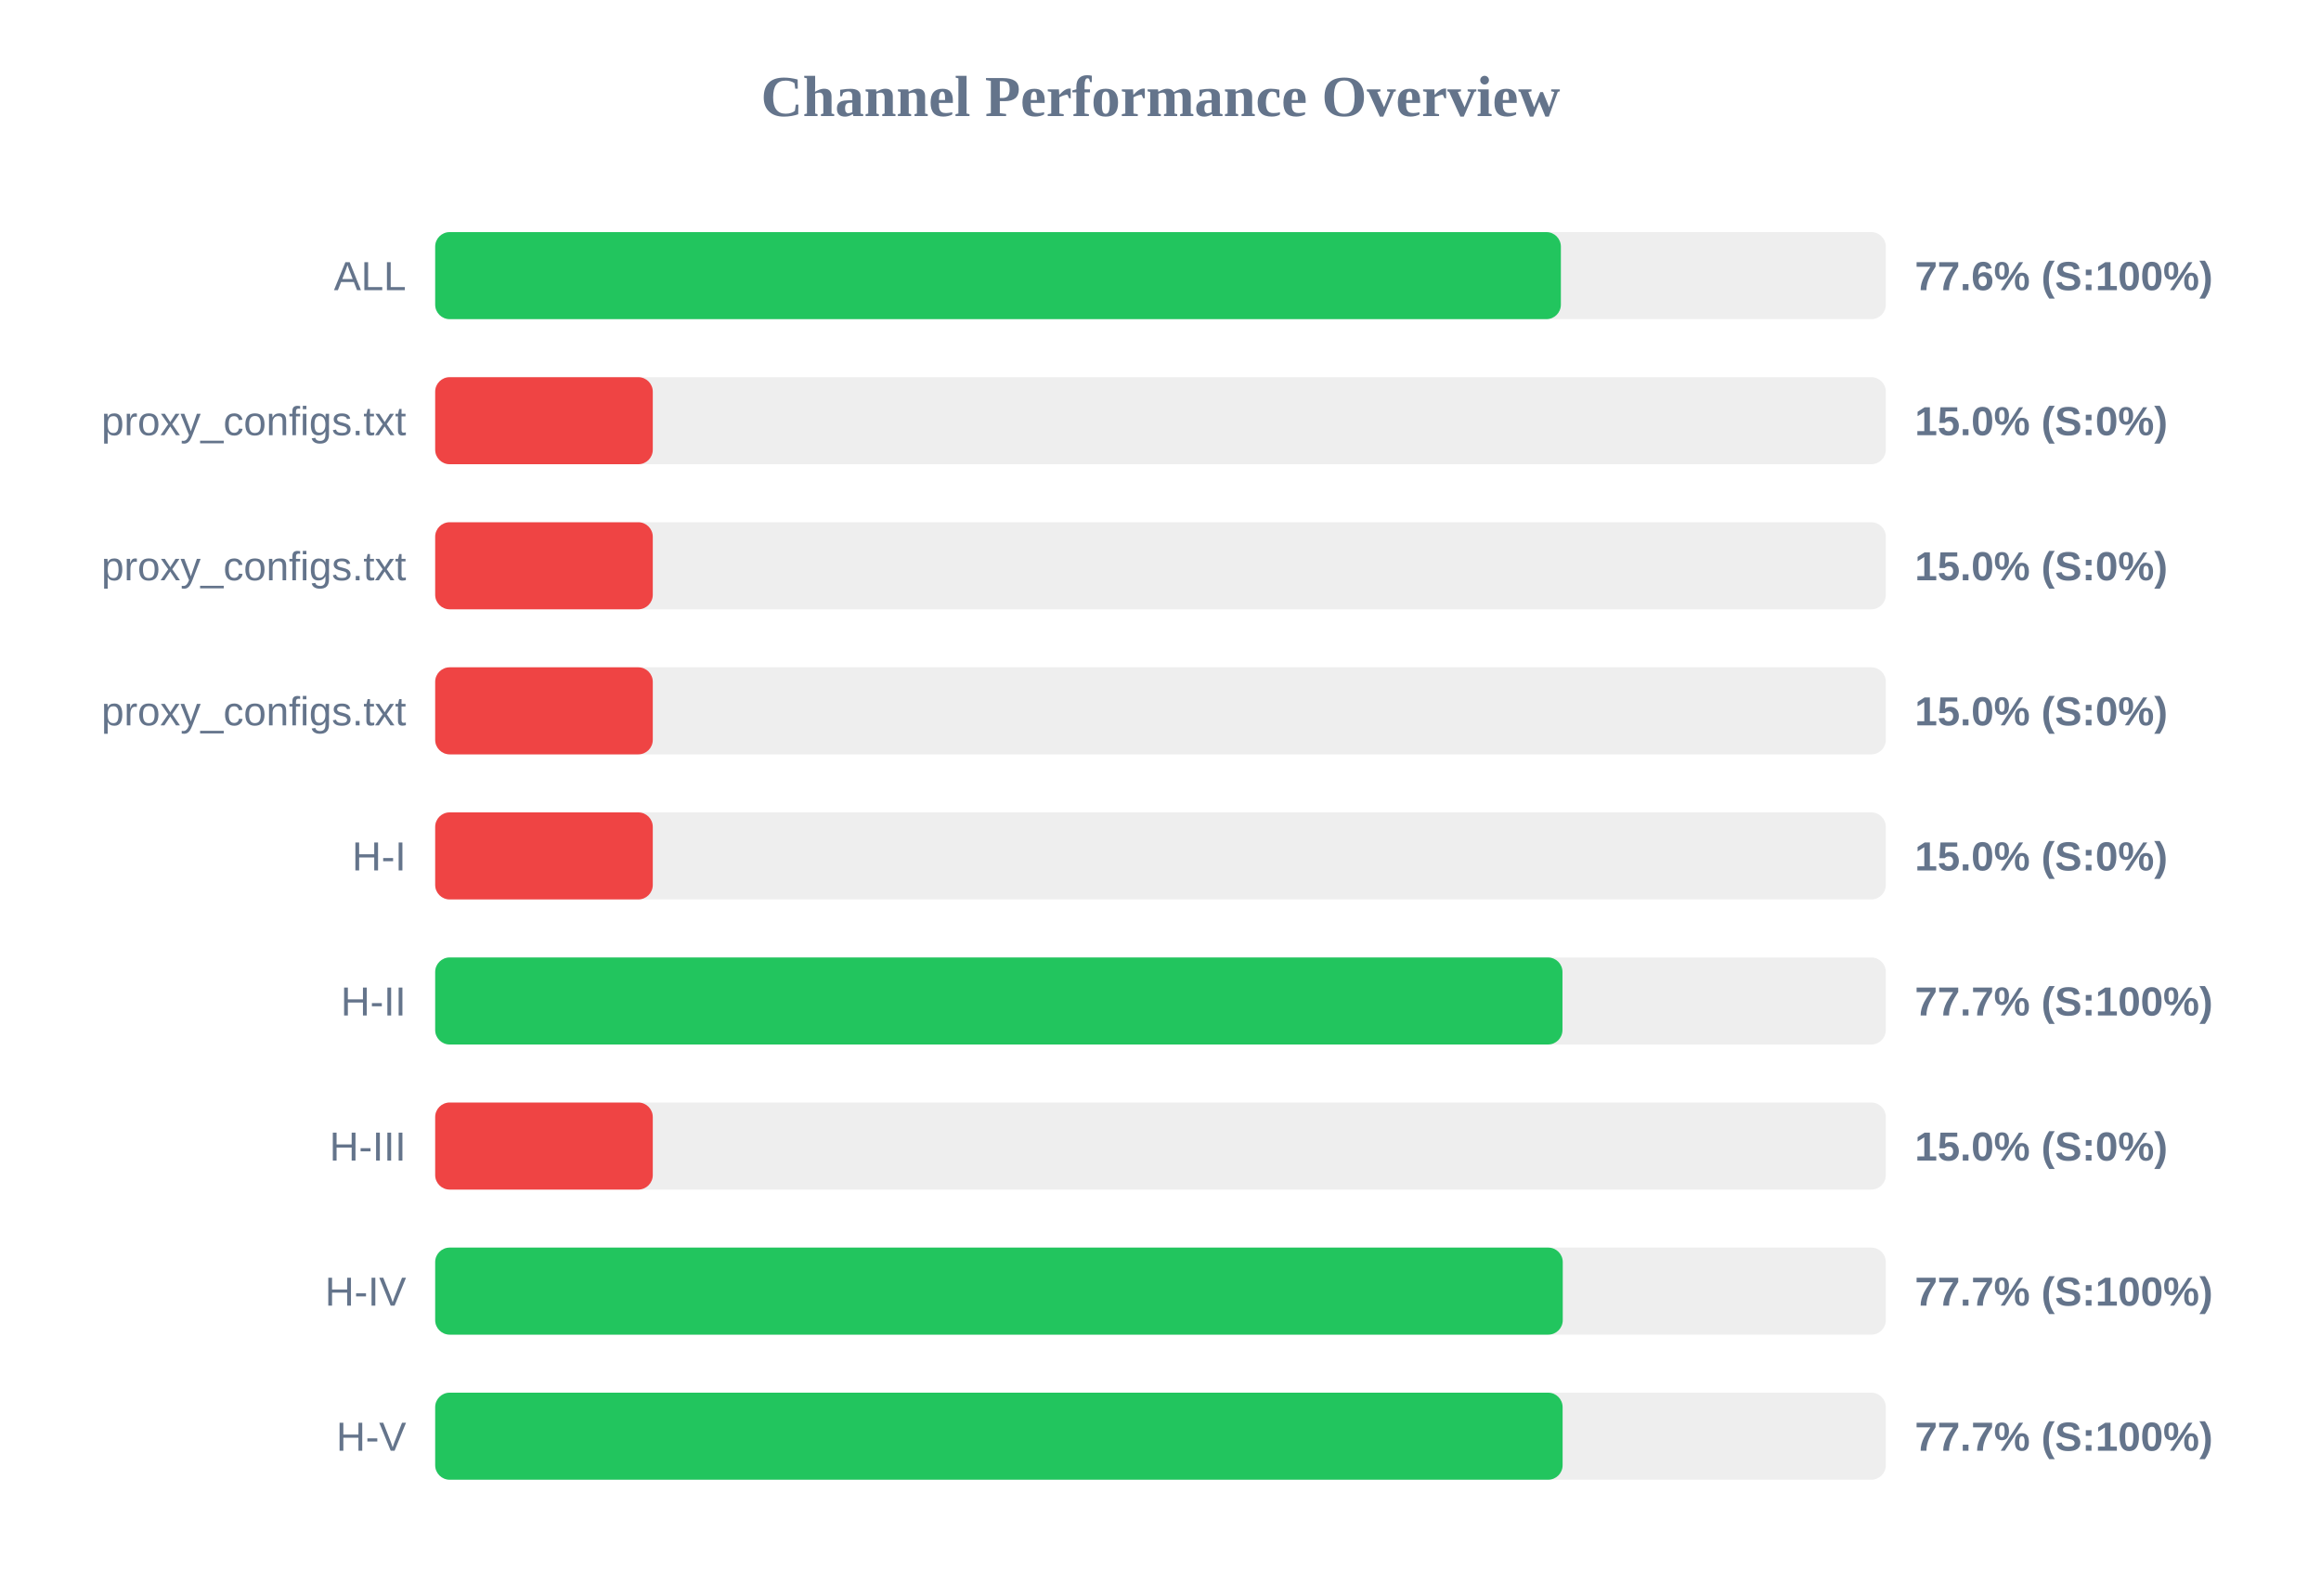
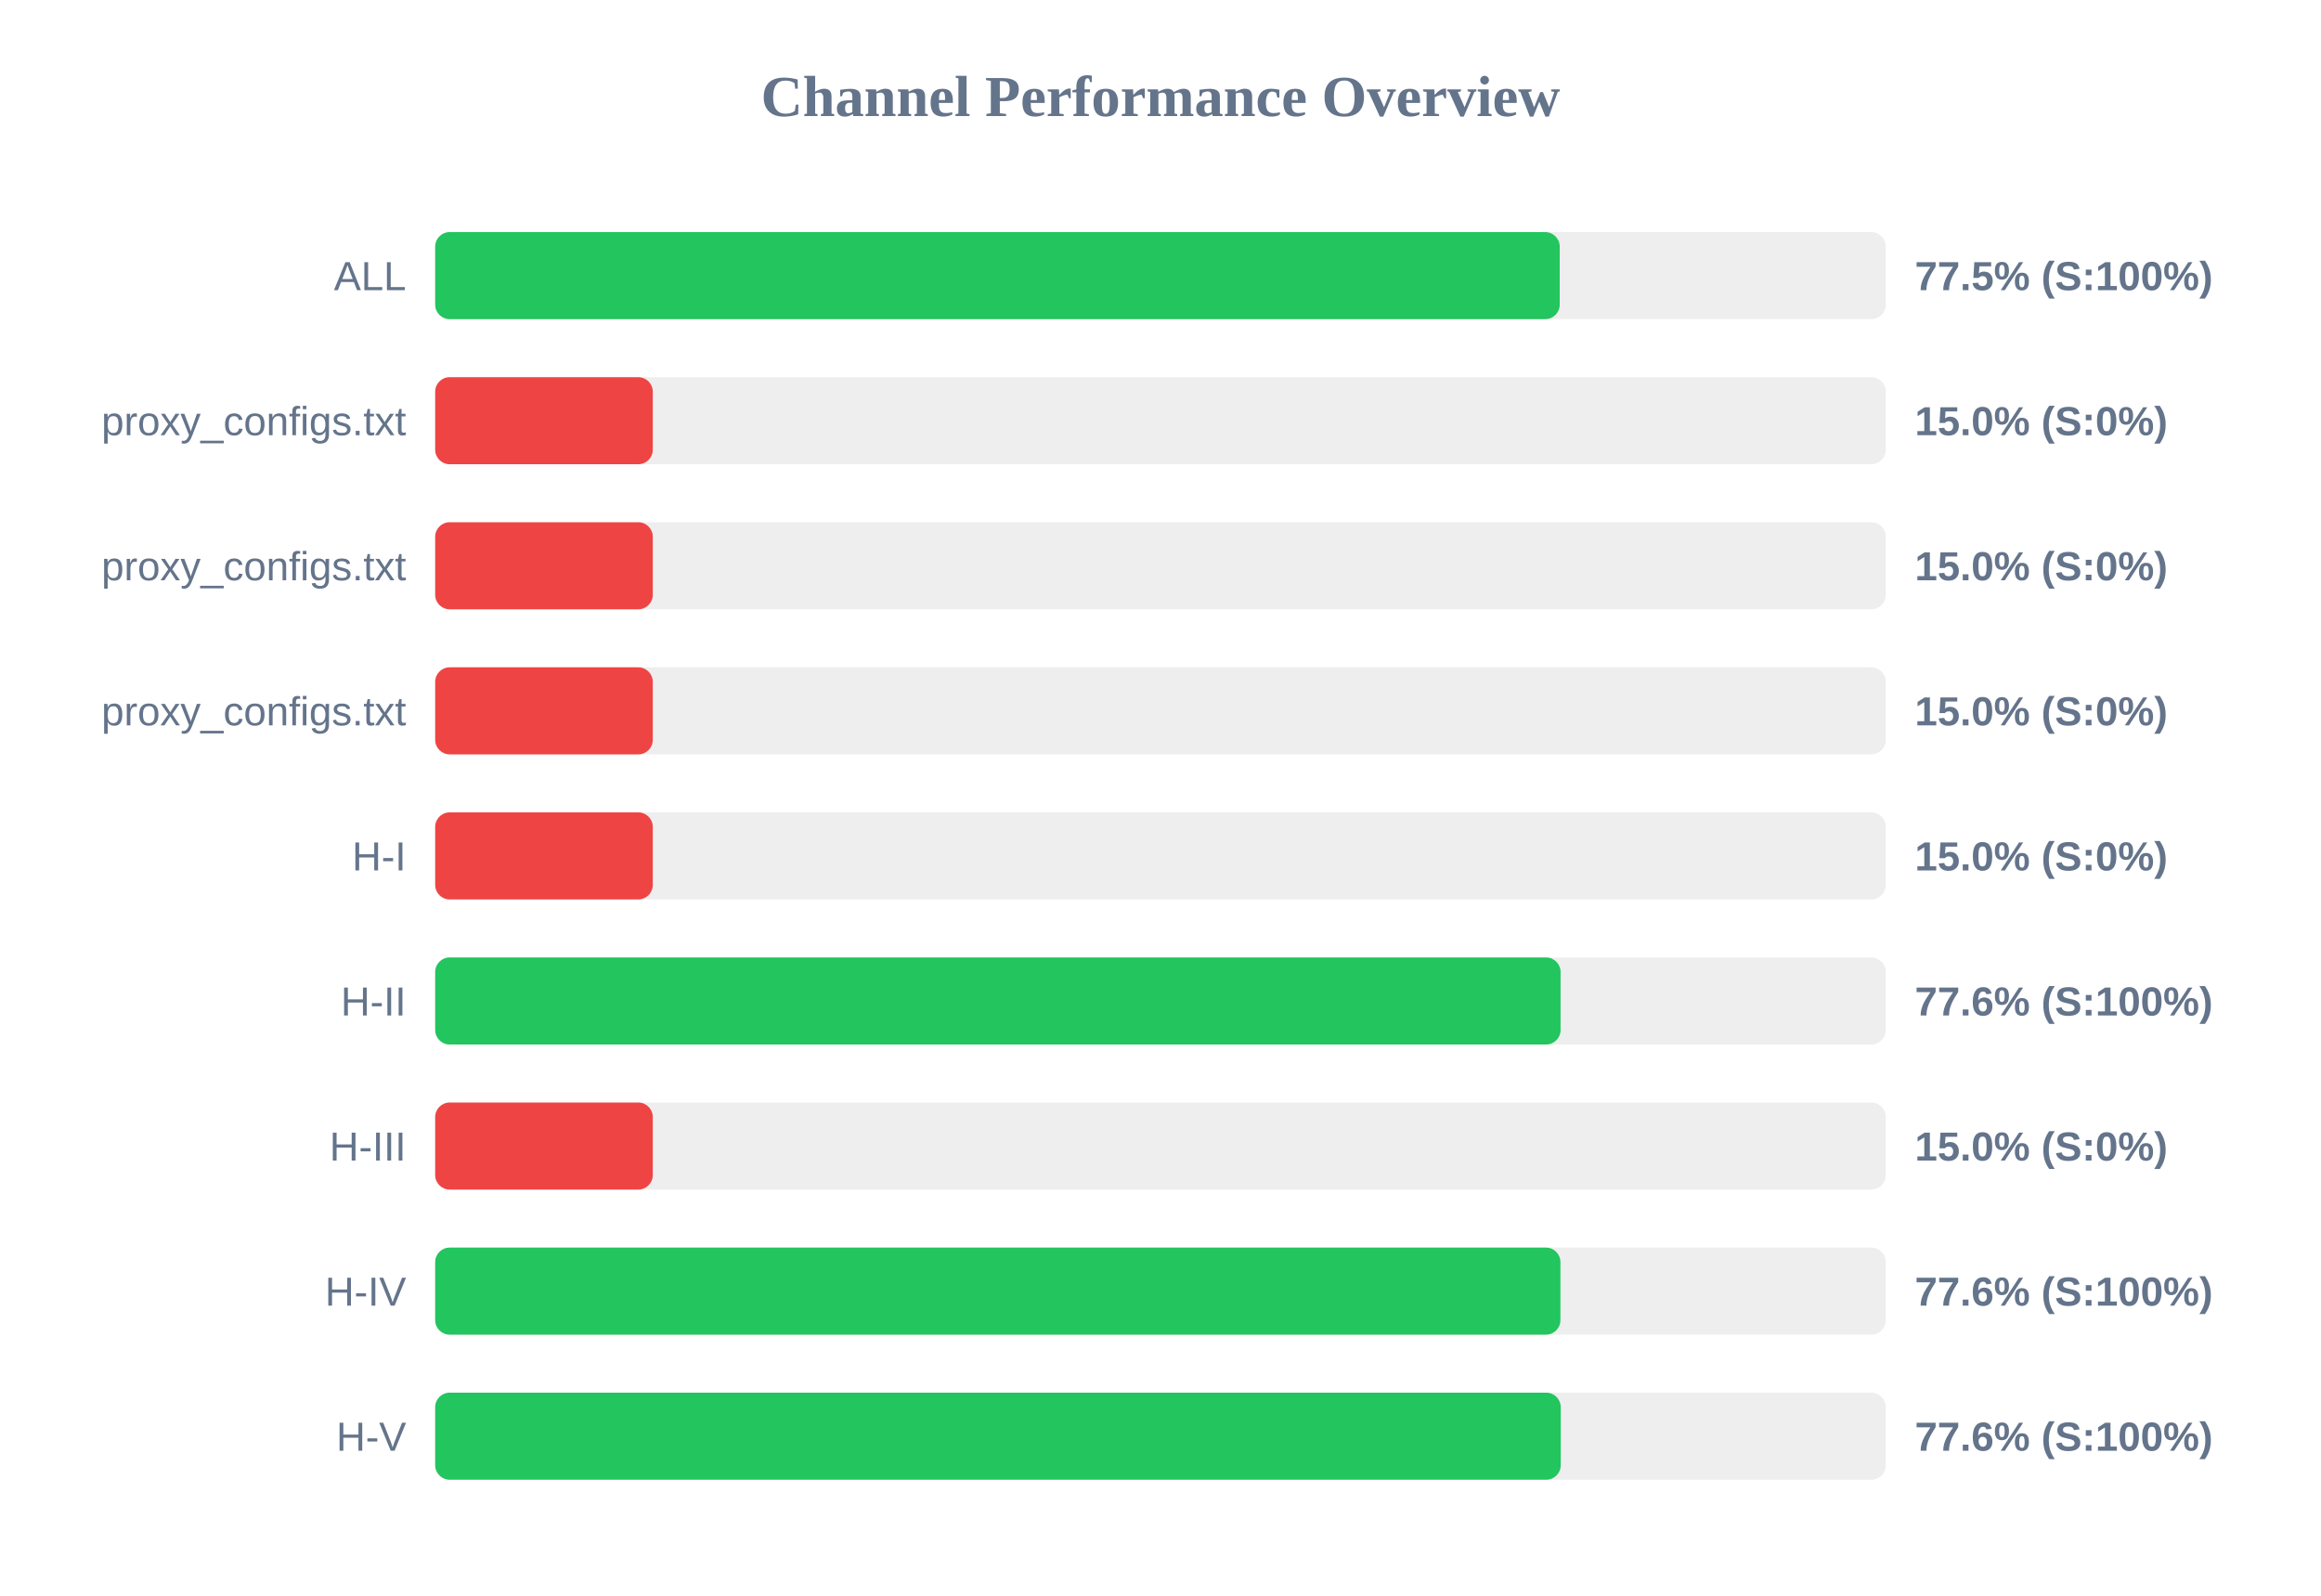
<svg xmlns="http://www.w3.org/2000/svg" width="800" height="550" version="1.1">
  <style>
        .row { font: 14px Arial; fill: #64748b; }
        .score { font: bold 14px Arial; fill: #64748b; }
    </style>
  <text x="400" y="40" text-anchor="middle" font-size="20px" font-weight="bold" fill="#64748b">Channel Performance Overview</text>
  <rect x="150" y="80" width="500" height="30" fill="#eee" rx="5" />
-   <rect x="150" y="80" width="388.0" height="30" fill="#22c55e" rx="5" />
+   <rect x="150" y="80" width="387.6" height="30" fill="#22c55e" rx="5" />
  <text x="140" y="100" text-anchor="end" class="row">ALL</text>
-   <text x="660" y="100" text-anchor="start" class="score">77.6% (S:100%)</text>
+   <text x="660" y="100" text-anchor="start" class="score">77.5% (S:100%)</text>
  <rect x="150" y="130" width="500" height="30" fill="#eee" rx="5" />
  <rect x="150" y="130" width="75.0" height="30" fill="#ef4444" rx="5" />
  <text x="140" y="150" text-anchor="end" class="row">proxy_configs.txt</text>
  <text x="660" y="150" text-anchor="start" class="score">15.0% (S:0%)</text>
  <rect x="150" y="180" width="500" height="30" fill="#eee" rx="5" />
  <rect x="150" y="180" width="75.0" height="30" fill="#ef4444" rx="5" />
  <text x="140" y="200" text-anchor="end" class="row">proxy_configs.txt</text>
  <text x="660" y="200" text-anchor="start" class="score">15.0% (S:0%)</text>
  <rect x="150" y="230" width="500" height="30" fill="#eee" rx="5" />
  <rect x="150" y="230" width="75.0" height="30" fill="#ef4444" rx="5" />
  <text x="140" y="250" text-anchor="end" class="row">proxy_configs.txt</text>
  <text x="660" y="250" text-anchor="start" class="score">15.0% (S:0%)</text>
  <rect x="150" y="280" width="500" height="30" fill="#eee" rx="5" />
  <rect x="150" y="280" width="75.0" height="30" fill="#ef4444" rx="5" />
  <text x="140" y="300" text-anchor="end" class="row">H-I</text>
  <text x="660" y="300" text-anchor="start" class="score">15.0% (S:0%)</text>
  <rect x="150" y="330" width="500" height="30" fill="#eee" rx="5" />
-   <rect x="150" y="330" width="388.55" height="30" fill="#22c55e" rx="5" />
+   <rect x="150" y="330" width="387.9" height="30" fill="#22c55e" rx="5" />
  <text x="140" y="350" text-anchor="end" class="row">H-II</text>
-   <text x="660" y="350" text-anchor="start" class="score">77.7% (S:100%)</text>
+   <text x="660" y="350" text-anchor="start" class="score">77.6% (S:100%)</text>
  <rect x="150" y="380" width="500" height="30" fill="#eee" rx="5" />
  <rect x="150" y="380" width="75.0" height="30" fill="#ef4444" rx="5" />
  <text x="140" y="400" text-anchor="end" class="row">H-III</text>
  <text x="660" y="400" text-anchor="start" class="score">15.0% (S:0%)</text>
  <rect x="150" y="430" width="500" height="30" fill="#eee" rx="5" />
-   <rect x="150" y="430" width="388.65" height="30" fill="#22c55e" rx="5" />
+   <rect x="150" y="430" width="387.85" height="30" fill="#22c55e" rx="5" />
  <text x="140" y="450" text-anchor="end" class="row">H-IV</text>
-   <text x="660" y="450" text-anchor="start" class="score">77.7% (S:100%)</text>
+   <text x="660" y="450" text-anchor="start" class="score">77.6% (S:100%)</text>
  <rect x="150" y="480" width="500" height="30" fill="#eee" rx="5" />
-   <rect x="150" y="480" width="388.6" height="30" fill="#22c55e" rx="5" />
+   <rect x="150" y="480" width="387.95" height="30" fill="#22c55e" rx="5" />
  <text x="140" y="500" text-anchor="end" class="row">H-V</text>
-   <text x="660" y="500" text-anchor="start" class="score">77.7% (S:100%)</text>
+   <text x="660" y="500" text-anchor="start" class="score">77.6% (S:100%)</text>
</svg>
